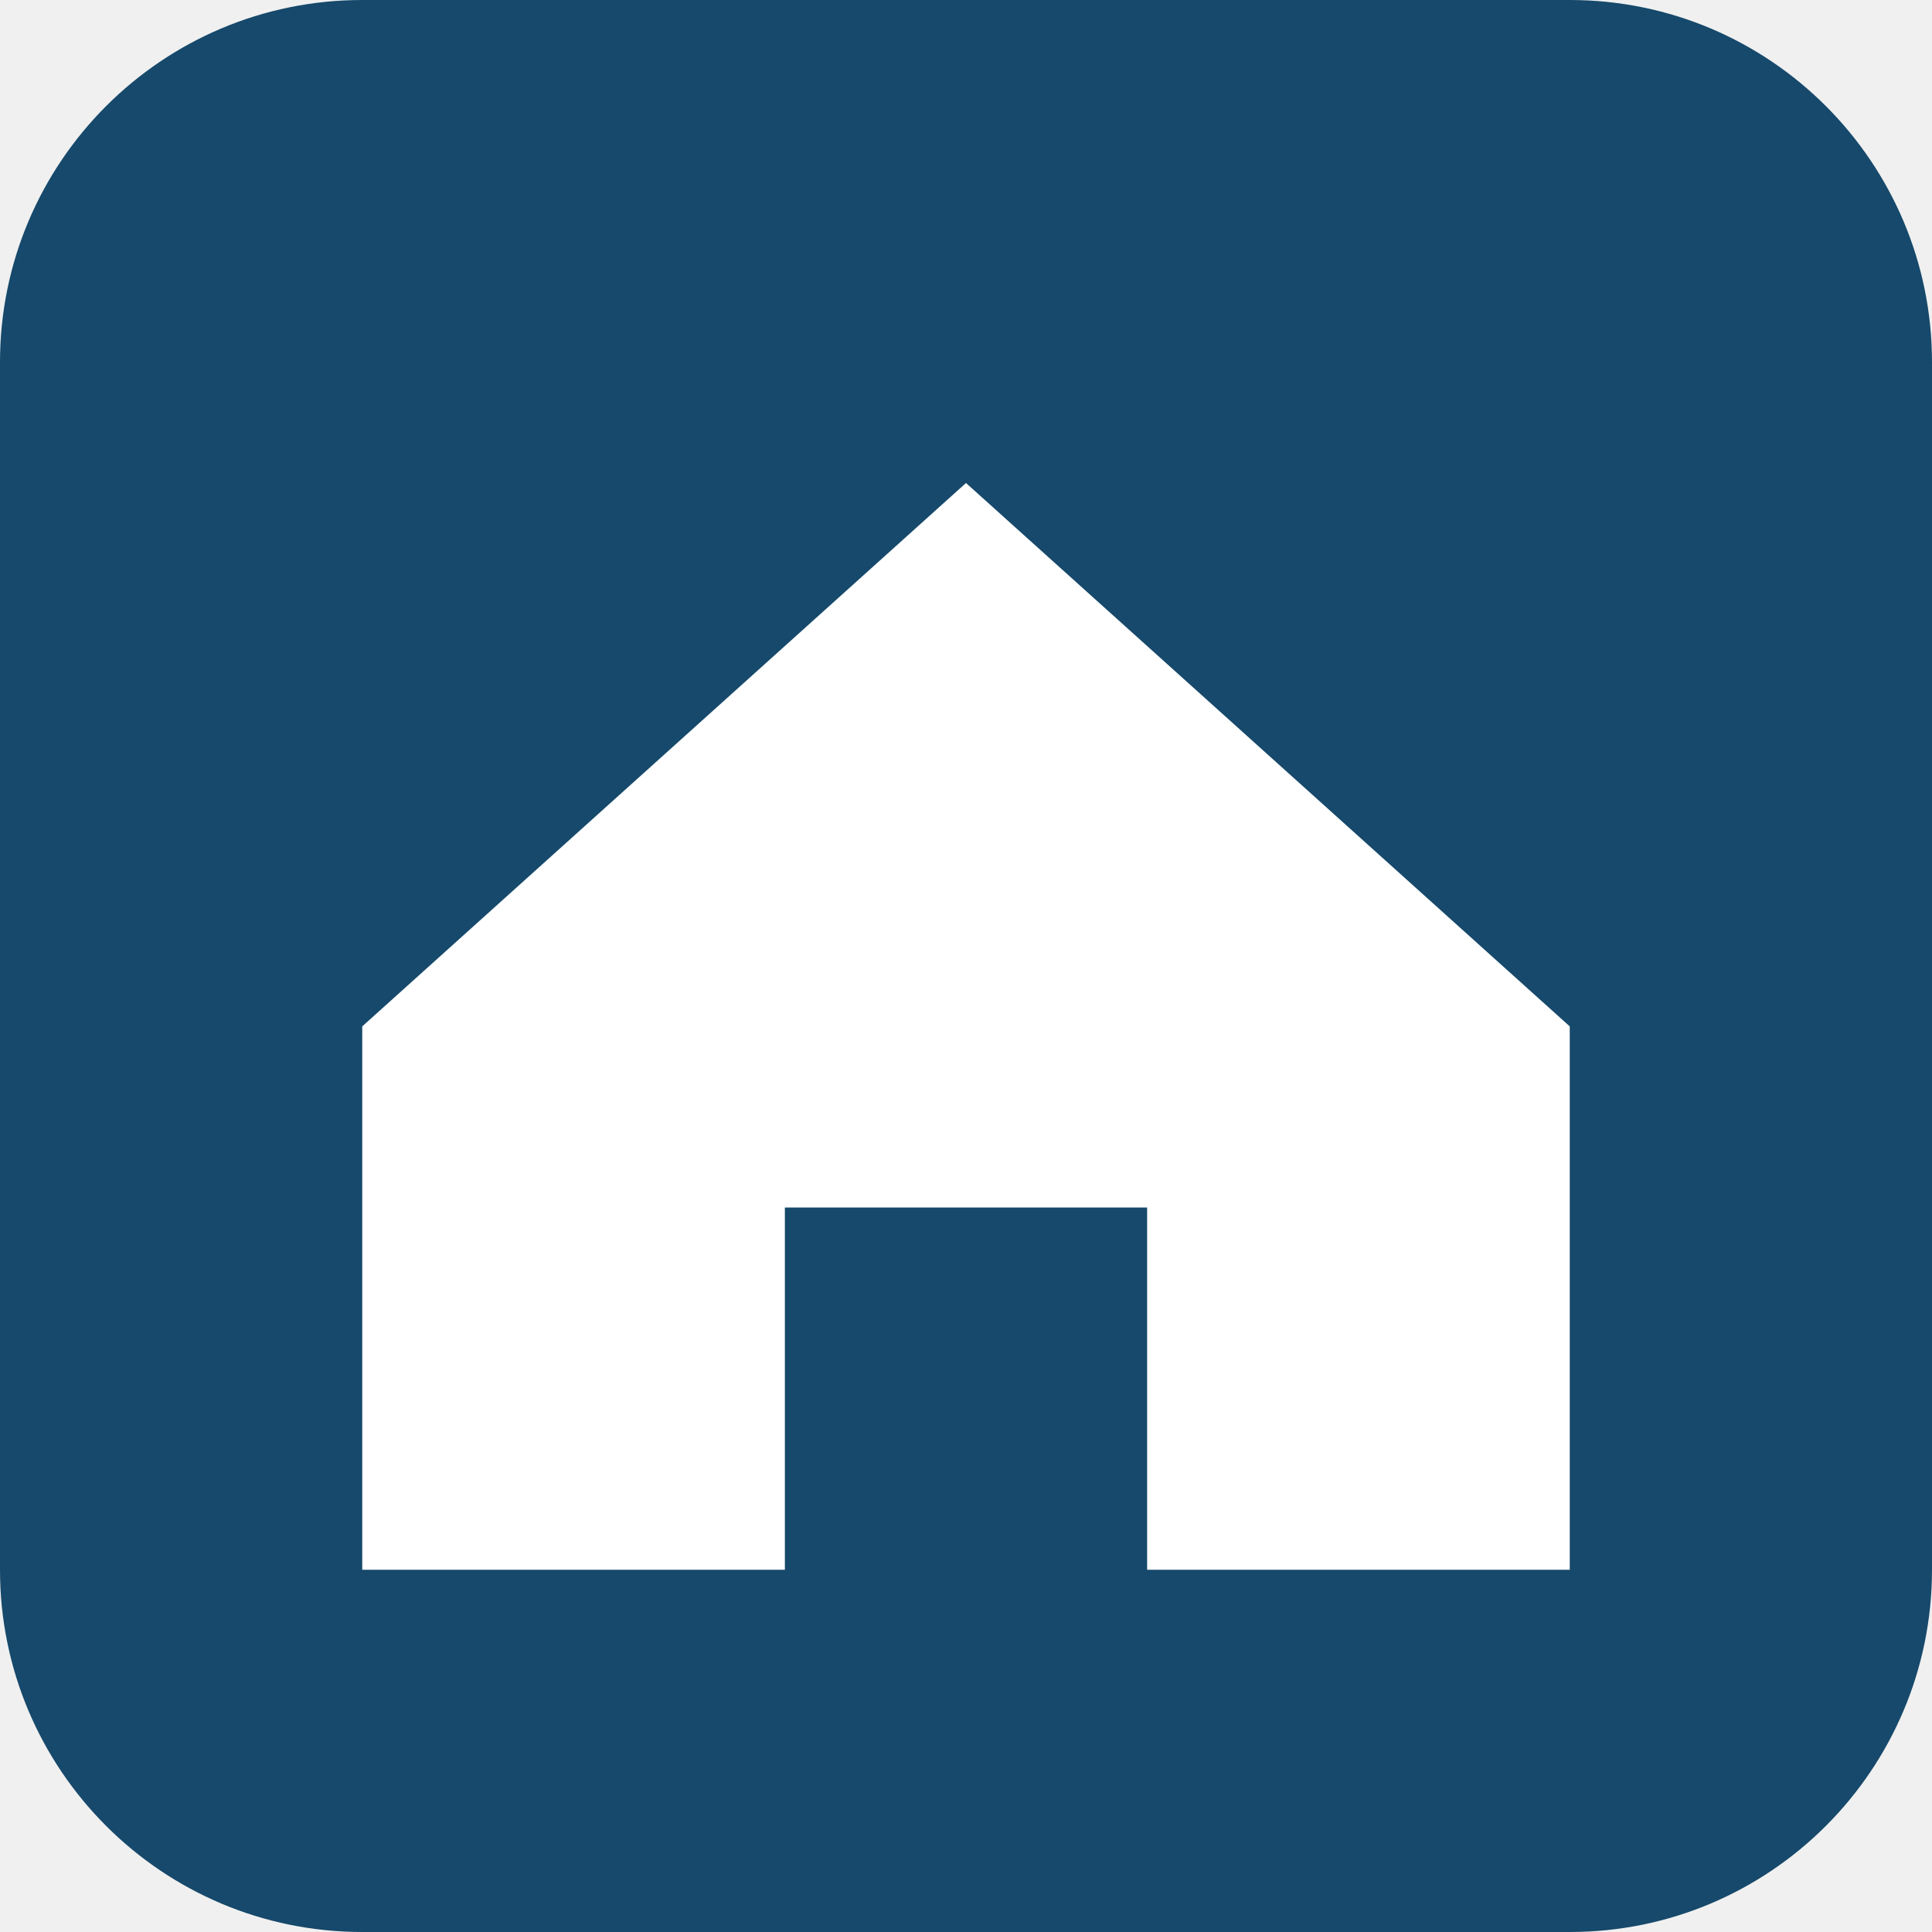
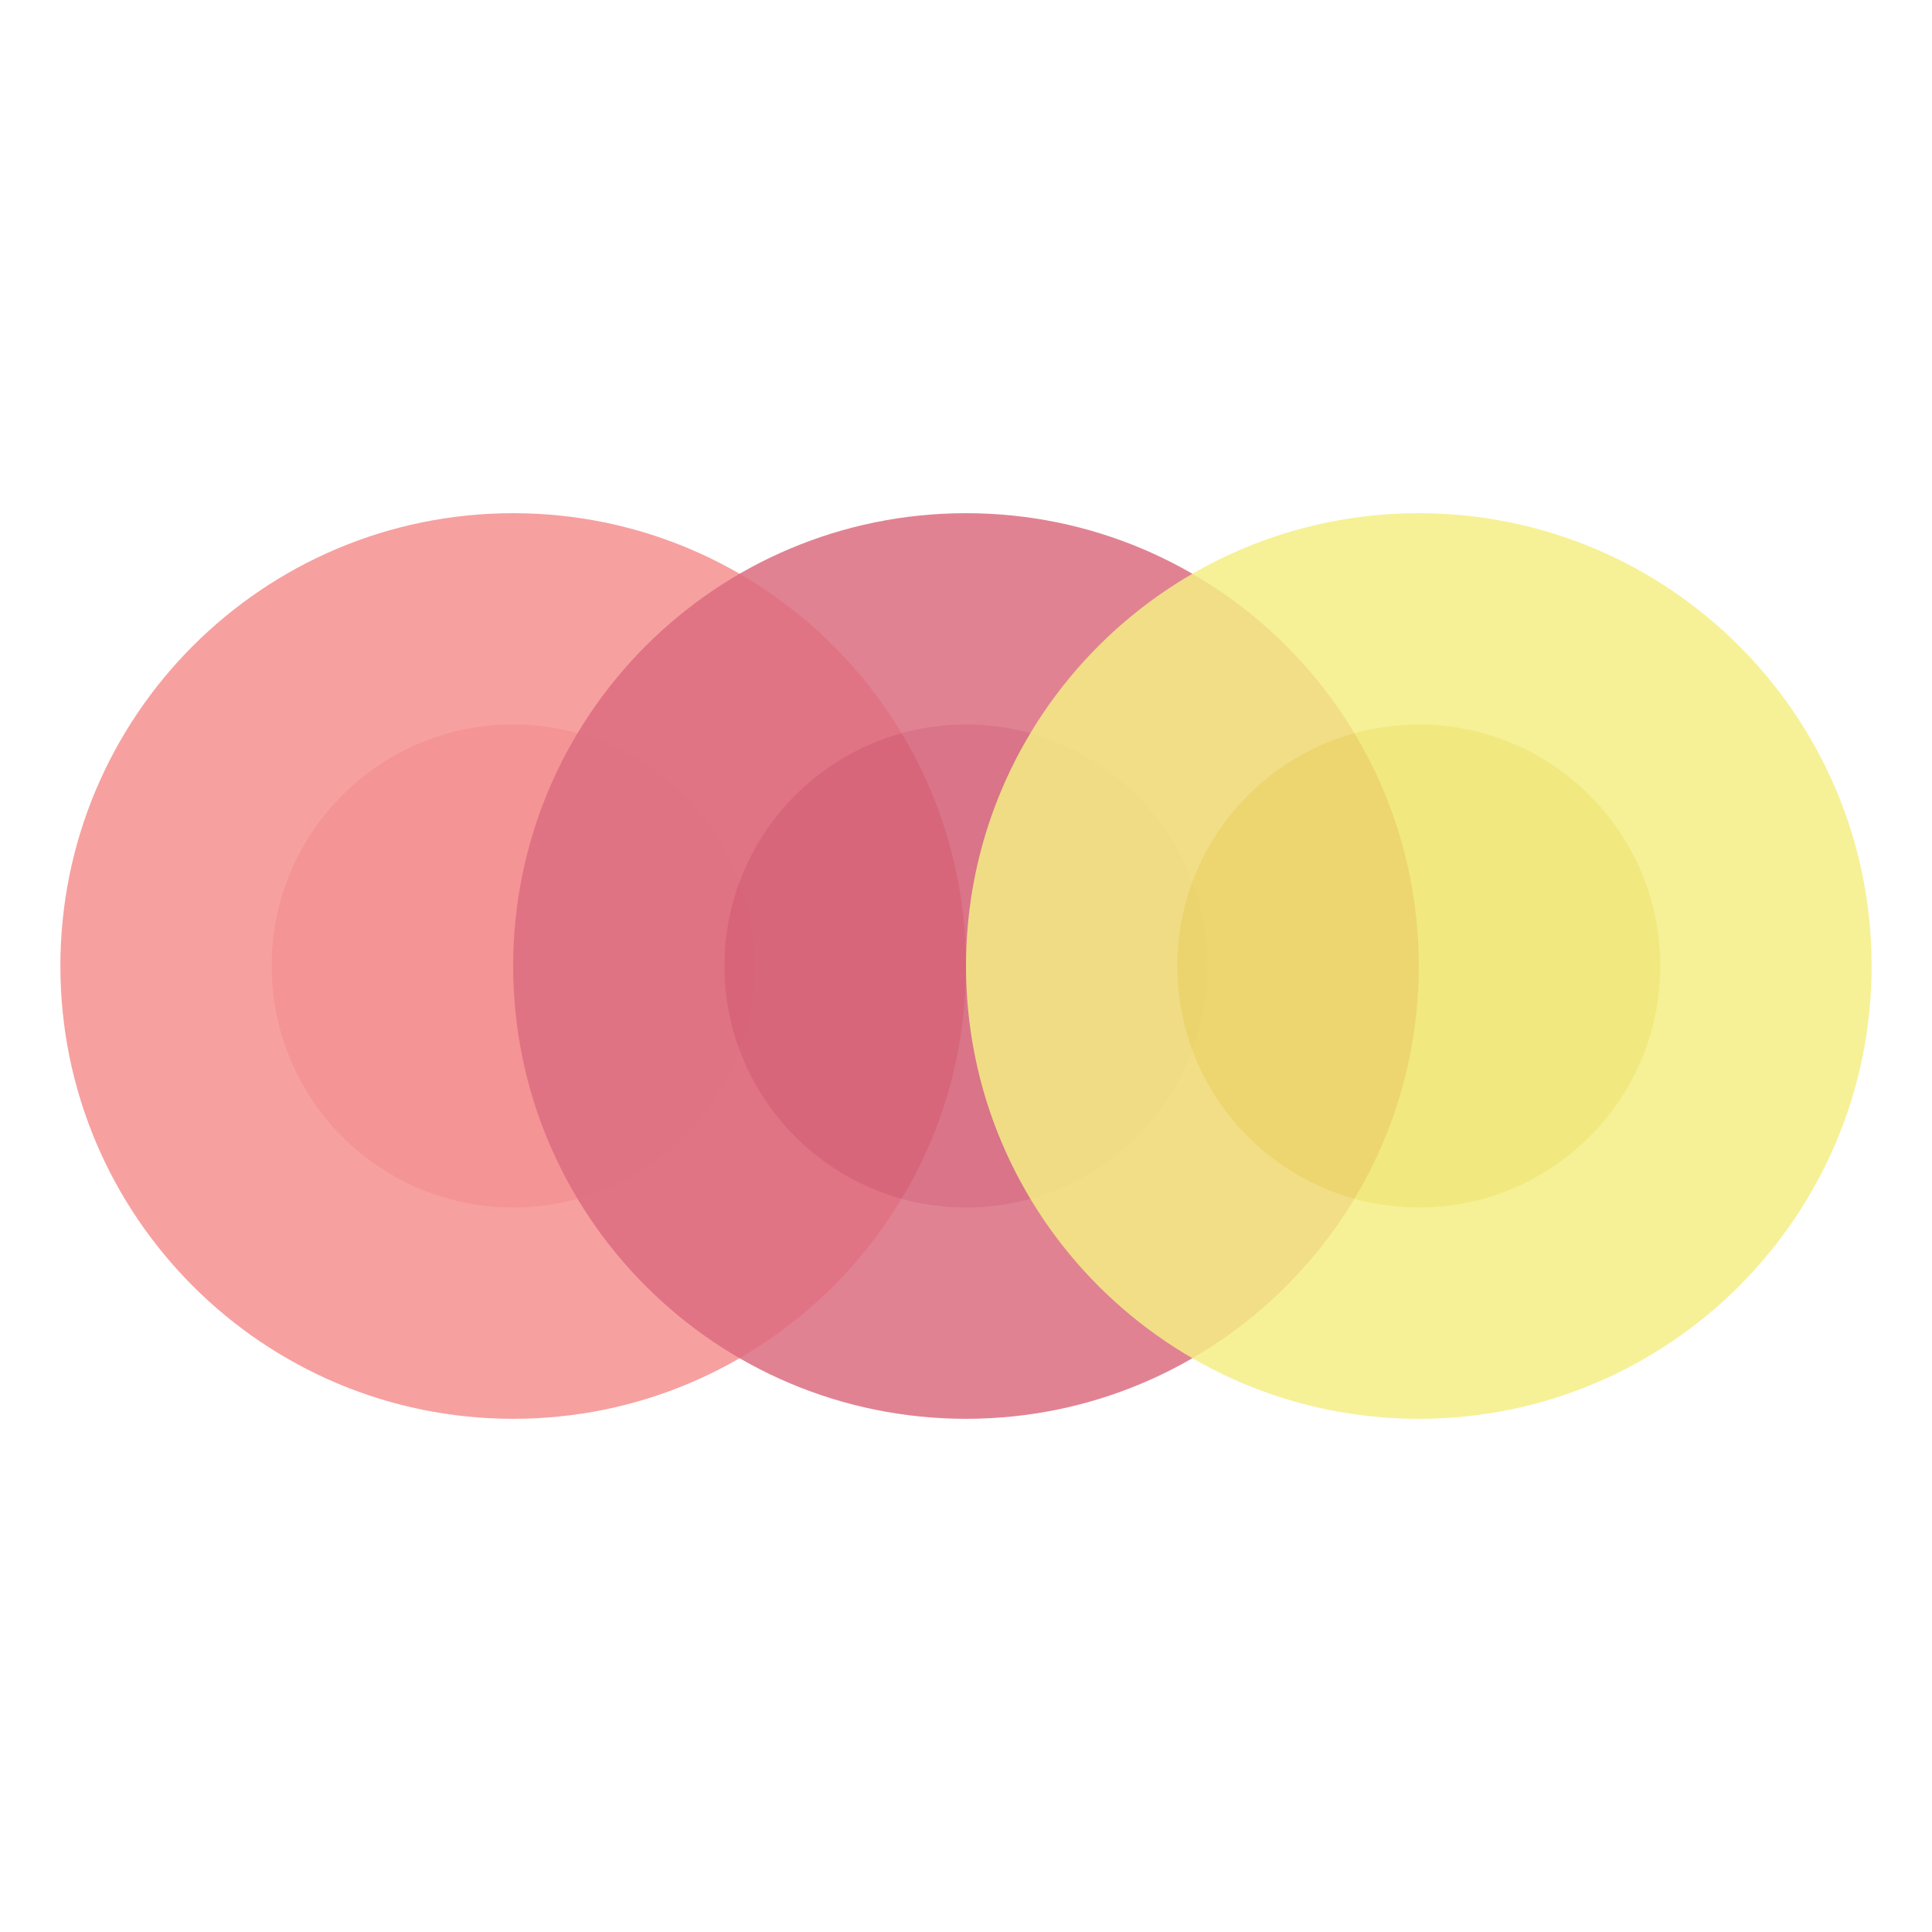
<svg xmlns="http://www.w3.org/2000/svg" viewBox="0 0 64 64">
-   <rect width="64" height="64" rx="12" fill="#16496b" />
-   <path d="M12 34 32 16l20 18v18H38V40H26v12H12z" fill="#fff" />
+   <rect width="64" height="64" fill="#fff" />
+   <g opacity=".85">
+     <circle cx="17" cy="32" r="15" fill="#f68f8f" />
+     <circle cx="17" cy="32" r="8" fill="#f28181" />
+   </g>
+   <g opacity=".85">
+     <circle cx="32" cy="32" r="15" fill="#dc6c80" />
+     <circle cx="32" cy="32" r="8" fill="#d25c74" />
+   </g>
+   <g opacity=".85">
+     <circle cx="47" cy="32" r="15" fill="#f4ee85" />
+     <circle cx="47" cy="32" r="8" fill="#eee56a" />
+   </g>
</svg>
